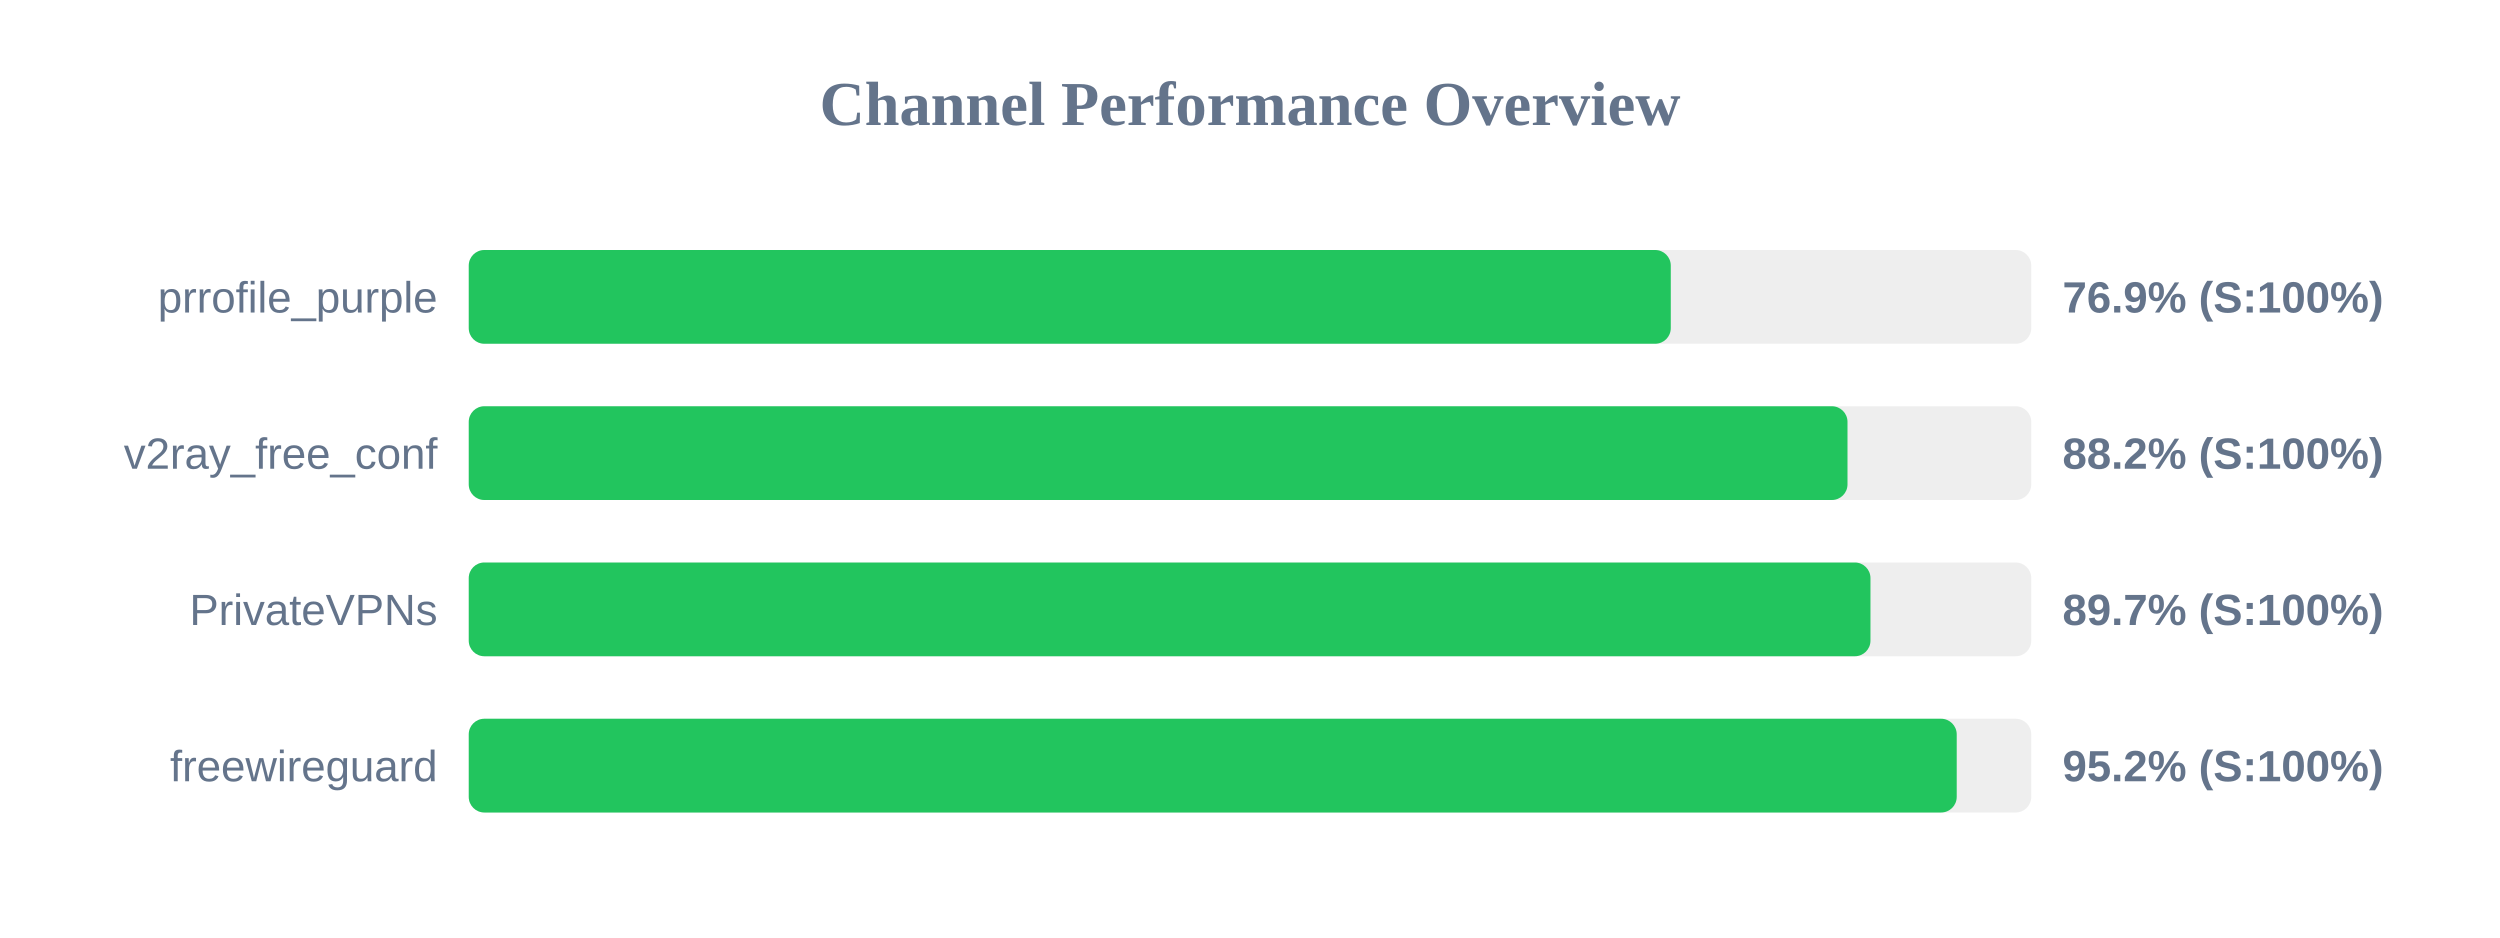
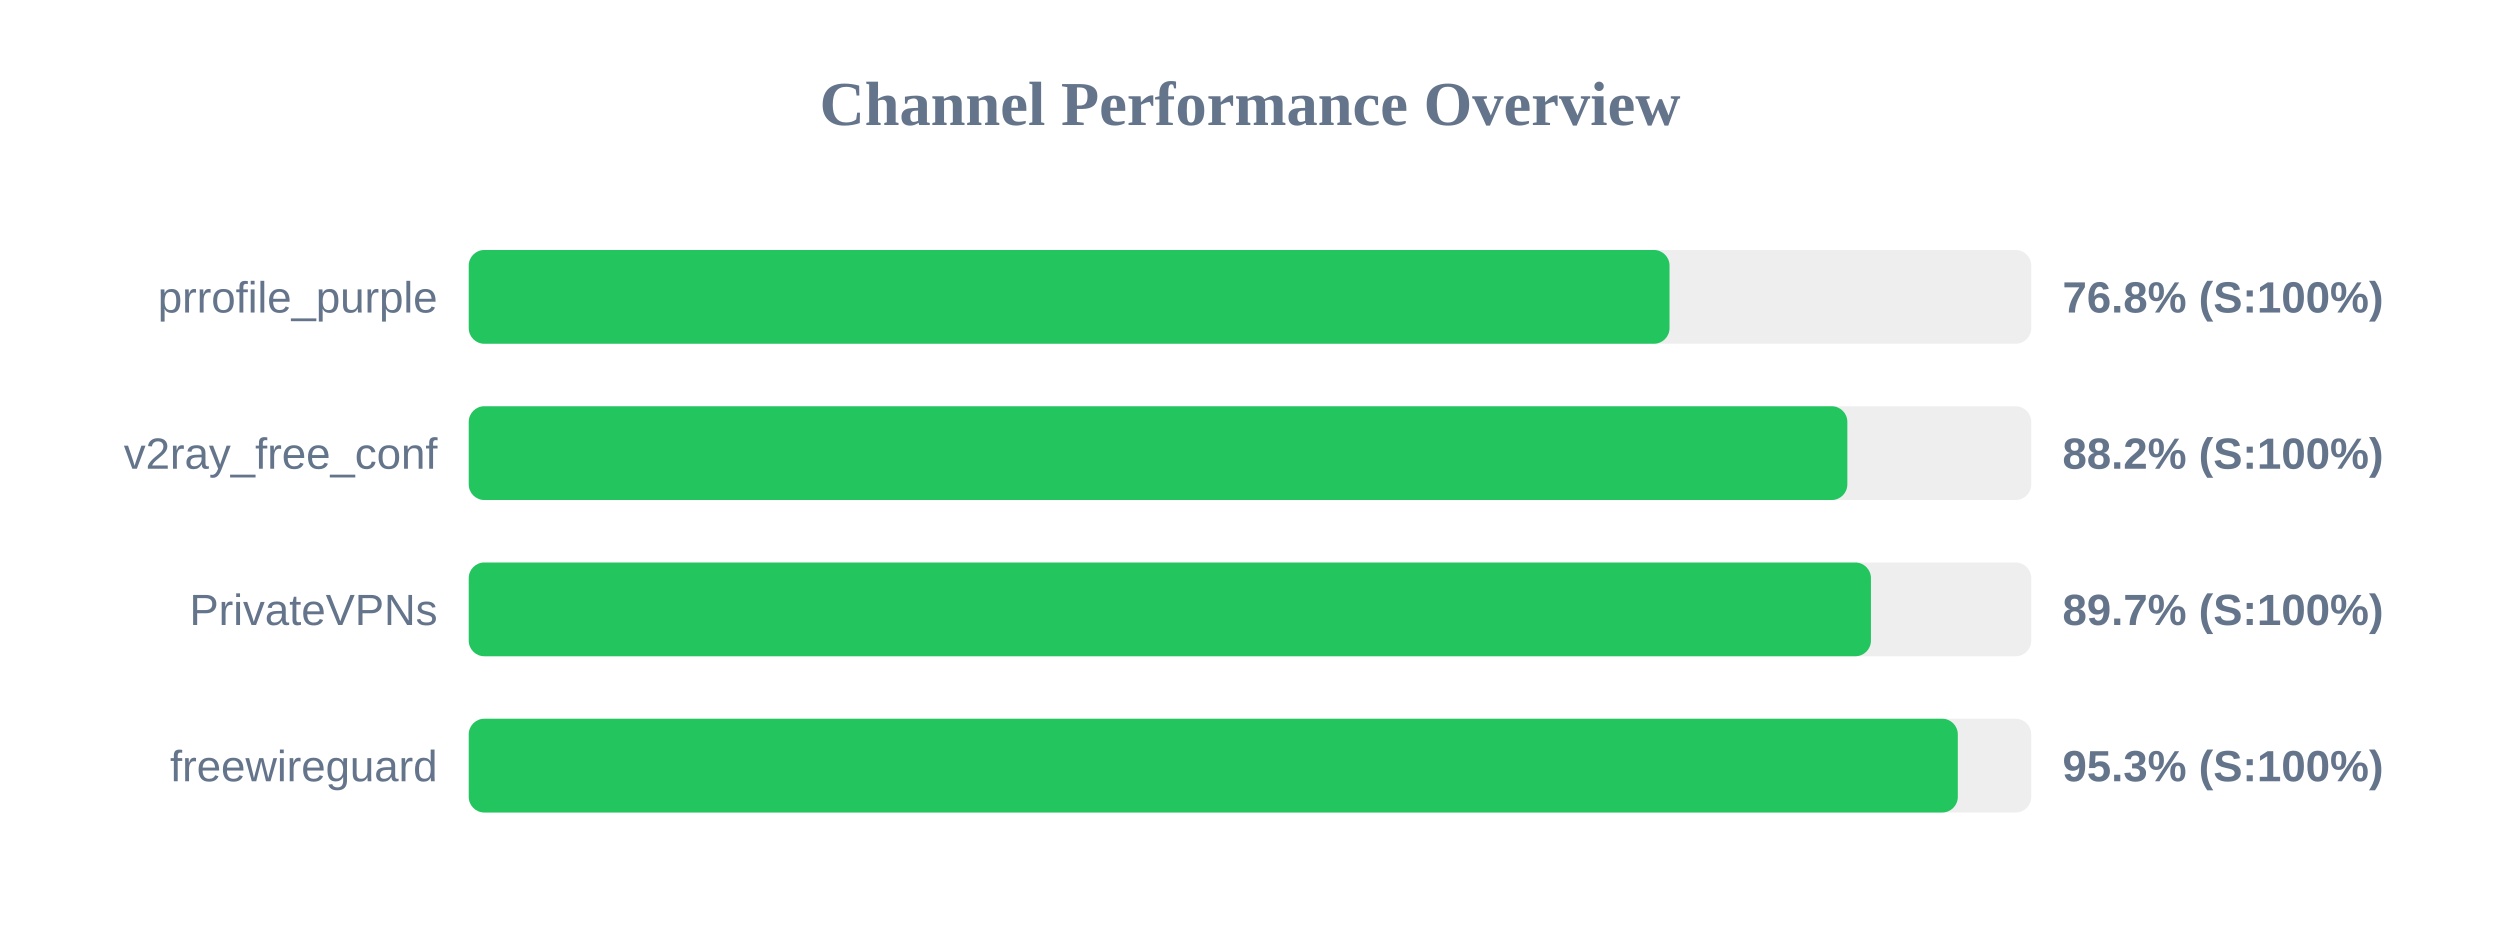
<svg xmlns="http://www.w3.org/2000/svg" width="800" height="300" version="1.1">
  <style>
        .row { font: 14px Arial; fill: #64748b; }
        .score { font: bold 14px Arial; fill: #64748b; }
    </style>
  <text x="400" y="40" text-anchor="middle" font-size="20px" font-weight="bold" fill="#64748b">Channel Performance Overview</text>
  <rect x="150" y="80" width="500" height="30" fill="#eee" rx="5" />
-   <rect x="150" y="80" width="384.65" height="30" fill="#22c55e" rx="5" />
+   <rect x="150" y="80" width="384.25" height="30" fill="#22c55e" rx="5" />
  <text x="140" y="100" text-anchor="end" class="row">prrofile_purple</text>
-   <text x="660" y="100" text-anchor="start" class="score">76.9% (S:100%)</text>
+   <text x="660" y="100" text-anchor="start" class="score">76.8% (S:100%)</text>
  <rect x="150" y="130" width="500" height="30" fill="#eee" rx="5" />
-   <rect x="150" y="130" width="441.2" height="30" fill="#22c55e" rx="5" />
+   <rect x="150" y="130" width="441.15" height="30" fill="#22c55e" rx="5" />
  <text x="140" y="150" text-anchor="end" class="row">v2ray_free_conf</text>
  <text x="660" y="150" text-anchor="start" class="score">88.2% (S:100%)</text>
  <rect x="150" y="180" width="500" height="30" fill="#eee" rx="5" />
-   <rect x="150" y="180" width="448.55" height="30" fill="#22c55e" rx="5" />
+   <rect x="150" y="180" width="448.7" height="30" fill="#22c55e" rx="5" />
  <text x="140" y="200" text-anchor="end" class="row">PrivateVPNs</text>
  <text x="660" y="200" text-anchor="start" class="score">89.7% (S:100%)</text>
  <rect x="150" y="230" width="500" height="30" fill="#eee" rx="5" />
-   <rect x="150" y="230" width="476.15" height="30" fill="#22c55e" rx="5" />
+   <rect x="150" y="230" width="476.5" height="30" fill="#22c55e" rx="5" />
  <text x="140" y="250" text-anchor="end" class="row">freewireguard</text>
-   <text x="660" y="250" text-anchor="start" class="score">95.2% (S:100%)</text>
+   <text x="660" y="250" text-anchor="start" class="score">95.3% (S:100%)</text>
</svg>
